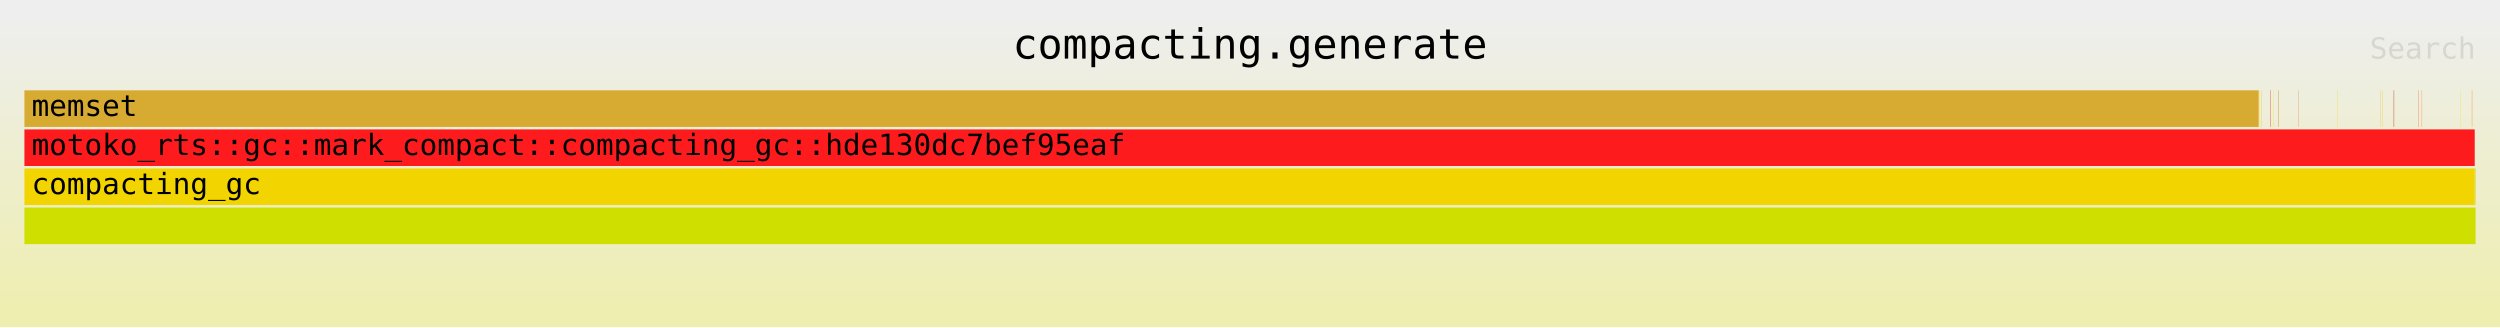
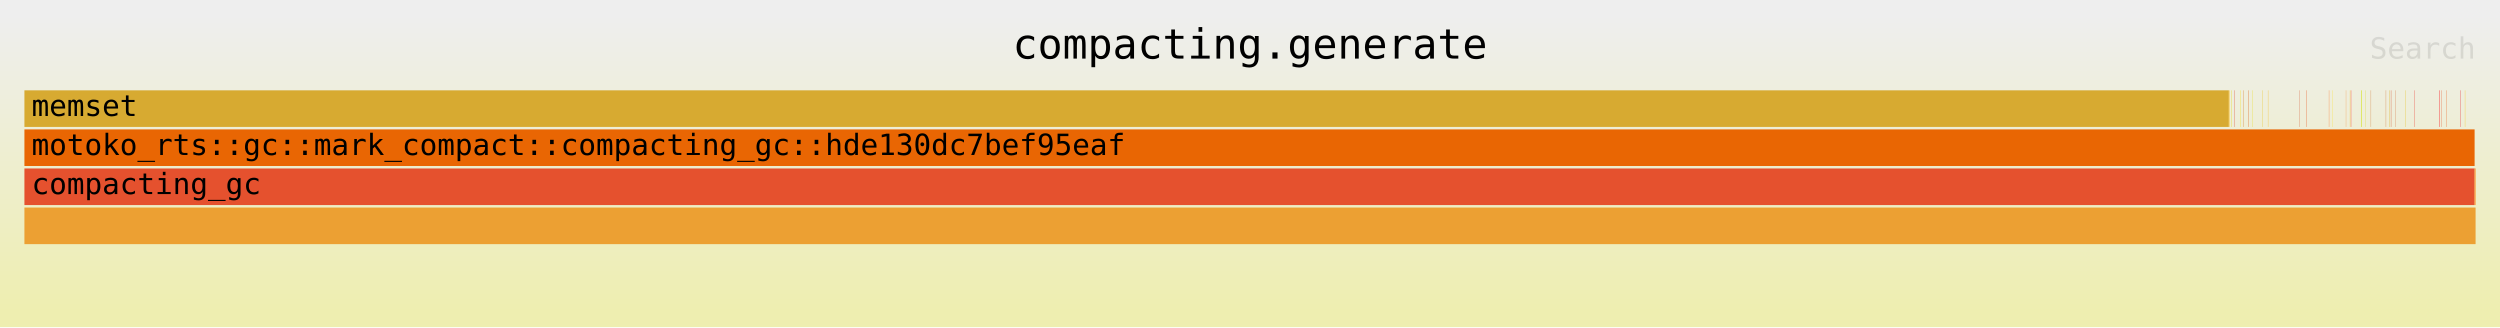
<svg xmlns="http://www.w3.org/2000/svg" xmlns:ns1="http://github.com/jonhoo/inferno" version="1.1" width="1024" height="134" viewBox="0 0 1024 134">
  <defs>
    <linearGradient id="background" y1="0" y2="1" x1="0" x2="0">
      <stop stop-color="#eeeeee" offset="5%" />
      <stop stop-color="#eeeeb0" offset="95%" />
    </linearGradient>
  </defs>
  <style type="text/css">
text { font-family:monospace; font-size:12px }
#title { text-anchor:middle; font-size:17px; }
#matched { text-anchor:end; }
#search { text-anchor:end; opacity:0.1; cursor:pointer; }
#search:hover, #search.show { opacity:1; }
#subtitle { text-anchor:middle; font-color:rgb(160,160,160); }
#unzoom { cursor:pointer; }
#frames &gt; *:hover { stroke:black; stroke-width:0.5; cursor:pointer; }
.hide { display:none; }
.parent { opacity:0.5; }
</style>
  <rect x="0" y="0" width="100%" height="134" fill="url(#background)" />
  <text id="title" fill="rgb(0,0,0)" x="50%" y="24.00">compacting.generate</text>
  <text id="details" fill="rgb(0,0,0)" x="10" y="117.00"> </text>
  <text id="unzoom" class="hide" fill="rgb(0,0,0)" x="10" y="24.00">Reset Zoom</text>
  <text id="search" fill="rgb(0,0,0)" x="1014" y="24.00">Search</text>
  <text id="matched" fill="rgb(0,0,0)" x="1014" y="117.00"> </text>
-   <svg id="frames" x="10" width="1004" total_samples="28516322">
+   <svg id="frames" x="10" width="1004" total_samples="25071289">
    <g>
-       <rect x="0%" y="37" width="91.15%" height="15" fill="rgb(215,170,49)" ns1:x="64" ns1:w="25992683" />
+       <rect x="0%" y="37" width="89.933%" height="15" fill="rgb(215,170,49)" ns1:x="64" ns1:w="22547483" />
      <text x="0.293%" y="47.50">memset</text>
    </g>
    <g>
-       <rect x="91.15%" y="37" width="0.021%" height="15" fill="rgb(252,189,33)" ns1:x="25992783" ns1:w="5880" />
-       <text x="91.444%" y="47.50" />
+       <rect x="89.934%" y="37" width="0.024%" height="15" fill="rgb(252,189,33)" ns1:x="22547583" ns1:w="5880" />
+       <text x="90.227%" y="47.50" />
    </g>
    <g>
-       <rect x="91.266%" y="37" width="0.013%" height="15" fill="rgb(227,210,1)" ns1:x="26025765" ns1:w="3624" />
-       <text x="91.559%" y="47.50" />
+       <rect x="90.045%" y="37" width="0.012%" height="15" fill="rgb(227,210,1)" ns1:x="22575405" ns1:w="2964" />
+       <text x="90.338%" y="47.50" />
    </g>
    <g>
-       <rect x="91.624%" y="37" width="0.014%" height="15" fill="rgb(213,41,24)" ns1:x="26127861" ns1:w="3864" />
-       <text x="91.917%" y="47.50" />
+       <rect x="90.148%" y="37" width="0.011%" height="15" fill="rgb(213,41,24)" ns1:x="22601241" ns1:w="2664" />
+       <text x="90.441%" y="47.50" />
    </g>
    <g>
-       <rect x="91.761%" y="37" width="0.011%" height="15" fill="rgb(245,224,27)" ns1:x="26166777" ns1:w="3264" />
-       <text x="92.054%" y="47.50" />
+       <rect x="90.398%" y="37" width="0.013%" height="15" fill="rgb(245,224,27)" ns1:x="22663869" ns1:w="3264" />
+       <text x="90.691%" y="47.50" />
    </g>
    <g>
-       <rect x="91.959%" y="37" width="0.014%" height="15" fill="rgb(216,115,26)" ns1:x="26223441" ns1:w="3924" />
-       <text x="92.252%" y="47.50" />
+       <rect x="90.529%" y="37" width="0.012%" height="15" fill="rgb(216,115,26)" ns1:x="22696749" ns1:w="3024" />
+       <text x="90.822%" y="47.50" />
    </g>
    <g>
-       <rect x="92.771%" y="37" width="0.011%" height="15" fill="rgb(223,114,46)" ns1:x="26454933" ns1:w="3024" />
-       <text x="93.064%" y="47.50" />
+       <rect x="90.729%" y="37" width="0.015%" height="15" fill="rgb(223,114,46)" ns1:x="22746885" ns1:w="3684" />
+       <text x="91.022%" y="47.50" />
    </g>
    <g>
-       <rect x="94.367%" y="37" width="0.011%" height="15" fill="rgb(231,217,13)" ns1:x="26909973" ns1:w="3084" />
-       <text x="94.66%" y="47.50" />
+       <rect x="90.879%" y="37" width="0.011%" height="15" fill="rgb(231,217,13)" ns1:x="22784601" ns1:w="2844" />
+       <text x="91.172%" y="47.50" />
    </g>
    <g>
-       <rect x="96.111%" y="37" width="0.01%" height="15" fill="rgb(233,187,8)" ns1:x="27407373" ns1:w="2964" />
-       <text x="96.404%" y="47.50" />
+       <rect x="91.301%" y="37" width="0.011%" height="15" fill="rgb(233,187,8)" ns1:x="22890225" ns1:w="2724" />
+       <text x="91.594%" y="47.50" />
    </g>
    <g>
-       <rect x="96.203%" y="37" width="0.01%" height="15" fill="rgb(245,190,29)" ns1:x="27433413" ns1:w="2904" />
-       <text x="96.496%" y="47.50" />
+       <rect x="91.529%" y="37" width="0.012%" height="15" fill="rgb(245,190,29)" ns1:x="22947465" ns1:w="3024" />
+       <text x="91.822%" y="47.50" />
    </g>
    <g>
-       <rect x="96.659%" y="37" width="0.018%" height="15" fill="rgb(211,68,28)" ns1:x="27563541" ns1:w="5244" />
-       <text x="96.952%" y="47.50" />
+       <rect x="92.802%" y="37" width="0.01%" height="15" fill="rgb(211,68,28)" ns1:x="23266773" ns1:w="2604" />
+       <text x="93.095%" y="47.50" />
    </g>
    <g>
-       <rect x="97.664%" y="37" width="0.011%" height="15" fill="rgb(230,76,17)" ns1:x="27850269" ns1:w="3144" />
-       <text x="97.957%" y="47.50" />
+       <rect x="93.082%" y="37" width="0.012%" height="15" fill="rgb(230,76,17)" ns1:x="23336793" ns1:w="3024" />
+       <text x="93.375%" y="47.50" />
    </g>
    <g>
-       <rect x="97.805%" y="37" width="0.01%" height="15" fill="rgb(254,102,17)" ns1:x="27890397" ns1:w="2904" />
-       <text x="98.098%" y="47.50" />
+       <rect x="94.016%" y="37" width="0.011%" height="15" fill="rgb(254,102,17)" ns1:x="23570925" ns1:w="2724" />
+       <text x="94.309%" y="47.50" />
    </g>
    <g>
-       <rect x="99.383%" y="37" width="0.012%" height="15" fill="rgb(252,222,46)" ns1:x="28340505" ns1:w="3444" />
-       <text x="99.676%" y="47.50" />
+       <rect x="94.171%" y="37" width="0.011%" height="15" fill="rgb(252,222,46)" ns1:x="23609985" ns1:w="2664" />
+       <text x="94.464%" y="47.50" />
    </g>
    <g>
-       <rect x="99.848%" y="37" width="0.014%" height="15" fill="rgb(247,133,36)" ns1:x="28473057" ns1:w="3984" />
-       <text x="100.141%" y="47.50" />
+       <rect x="94.709%" y="37" width="0.01%" height="15" fill="rgb(247,133,36)" ns1:x="23744733" ns1:w="2604" />
+       <text x="95.002%" y="47.50" />
    </g>
    <g>
-       <rect x="0%" y="69" width="99.965%" height="15" fill="rgb(242,212,0)" ns1:x="0" ns1:w="28506322" />
+       <rect x="94.873%" y="37" width="0.01%" height="15" fill="rgb(242,212,0)" ns1:x="23785833" ns1:w="2544" />
+       <text x="95.166%" y="47.50" />
+     </g>
+     <g>
+       <rect x="94.912%" y="37" width="0.012%" height="15" fill="rgb(253,27,30)" ns1:x="23795721" ns1:w="2964" />
+       <text x="95.205%" y="47.50" />
+     </g>
+     <g>
+       <rect x="95.337%" y="37" width="0.021%" height="15" fill="rgb(207,224,0)" ns1:x="23902317" ns1:w="5244" />
+       <text x="95.63%" y="47.50" />
+     </g>
+     <g>
+       <rect x="95.503%" y="37" width="0.012%" height="15" fill="rgb(218,218,54)" ns1:x="23943729" ns1:w="2904" />
+       <text x="95.796%" y="47.50" />
+     </g>
+     <g>
+       <rect x="95.724%" y="37" width="0.011%" height="15" fill="rgb(208,115,43)" ns1:x="23999289" ns1:w="2664" />
+       <text x="96.017%" y="47.50" />
+     </g>
+     <g>
+       <rect x="96.337%" y="37" width="0.012%" height="15" fill="rgb(212,116,49)" ns1:x="24152889" ns1:w="3024" />
+       <text x="96.63%" y="47.50" />
+     </g>
+     <g>
+       <rect x="96.477%" y="37" width="0.011%" height="15" fill="rgb(217,166,0)" ns1:x="24188085" ns1:w="2724" />
+       <text x="96.77%" y="47.50" />
+     </g>
+     <g>
+       <rect x="96.546%" y="37" width="0.011%" height="15" fill="rgb(209,50,13)" ns1:x="24205233" ns1:w="2664" />
+       <text x="96.839%" y="47.50" />
+     </g>
+     <g>
+       <rect x="96.72%" y="37" width="0.01%" height="15" fill="rgb(208,94,40)" ns1:x="24248889" ns1:w="2544" />
+       <text x="97.013%" y="47.50" />
+     </g>
+     <g>
+       <rect x="97.143%" y="37" width="0.011%" height="15" fill="rgb(229,186,5)" ns1:x="24355089" ns1:w="2664" />
+       <text x="97.436%" y="47.50" />
+     </g>
+     <g>
+       <rect x="97.507%" y="37" width="0.01%" height="15" fill="rgb(235,11,4)" ns1:x="24446181" ns1:w="2604" />
+       <text x="97.8%" y="47.50" />
+     </g>
+     <g>
+       <rect x="98.517%" y="37" width="0.015%" height="15" fill="rgb(252,16,25)" ns1:x="24699369" ns1:w="3684" />
+       <text x="98.809%" y="47.50" />
+     </g>
+     <g>
+       <rect x="98.591%" y="37" width="0.011%" height="15" fill="rgb(227,78,35)" ns1:x="24717969" ns1:w="2724" />
+       <text x="98.884%" y="47.50" />
+     </g>
+     <g>
+       <rect x="98.813%" y="37" width="0.011%" height="15" fill="rgb(233,81,11)" ns1:x="24773793" ns1:w="2844" />
+       <text x="99.106%" y="47.50" />
+     </g>
+     <g>
+       <rect x="99.369%" y="37" width="0.011%" height="15" fill="rgb(225,12,27)" ns1:x="24913113" ns1:w="2724" />
+       <text x="99.662%" y="47.50" />
+     </g>
+     <g>
+       <rect x="99.564%" y="37" width="0.012%" height="15" fill="rgb(246,198,17)" ns1:x="24961941" ns1:w="2904" />
+       <text x="99.857%" y="47.50" />
+     </g>
+     <g>
+       <rect x="0%" y="69" width="99.96%" height="15" fill="rgb(229,81,46)" ns1:x="0" ns1:w="25061289" />
      <text x="0.293%" y="79.50">compacting_gc</text>
    </g>
    <g>
-       <rect x="0%" y="53" width="99.965%" height="15" fill="rgb(253,27,30)" ns1:x="0" ns1:w="28506322" />
+       <rect x="0%" y="53" width="99.96%" height="15" fill="rgb(233,102,3)" ns1:x="0" ns1:w="25061289" />
      <text x="0.293%" y="63.50">motoko_rts::gc::mark_compact::compacting_gc::hde130dc7bef95eaf</text>
    </g>
    <g>
-       <rect x="0%" y="85" width="100%" height="15" fill="rgb(207,224,0)" ns1:x="0" ns1:w="28516322" />
+       <rect x="0%" y="85" width="100%" height="15" fill="rgb(236,160,51)" ns1:x="0" ns1:w="25071289" />
      <text x="0.293%" y="95.50" />
    </g>
    <g>
-       <rect x="99.965%" y="69" width="0.035%" height="15" fill="rgb(218,218,54)" ns1:x="28506322" ns1:w="10000" />
-       <text x="100.258%" y="79.50" />
+       <rect x="99.96%" y="69" width="0.04%" height="15" fill="rgb(252,148,41)" ns1:x="25061289" ns1:w="10000" />
+       <text x="100.253%" y="79.50" />
    </g>
  </svg>
</svg>
